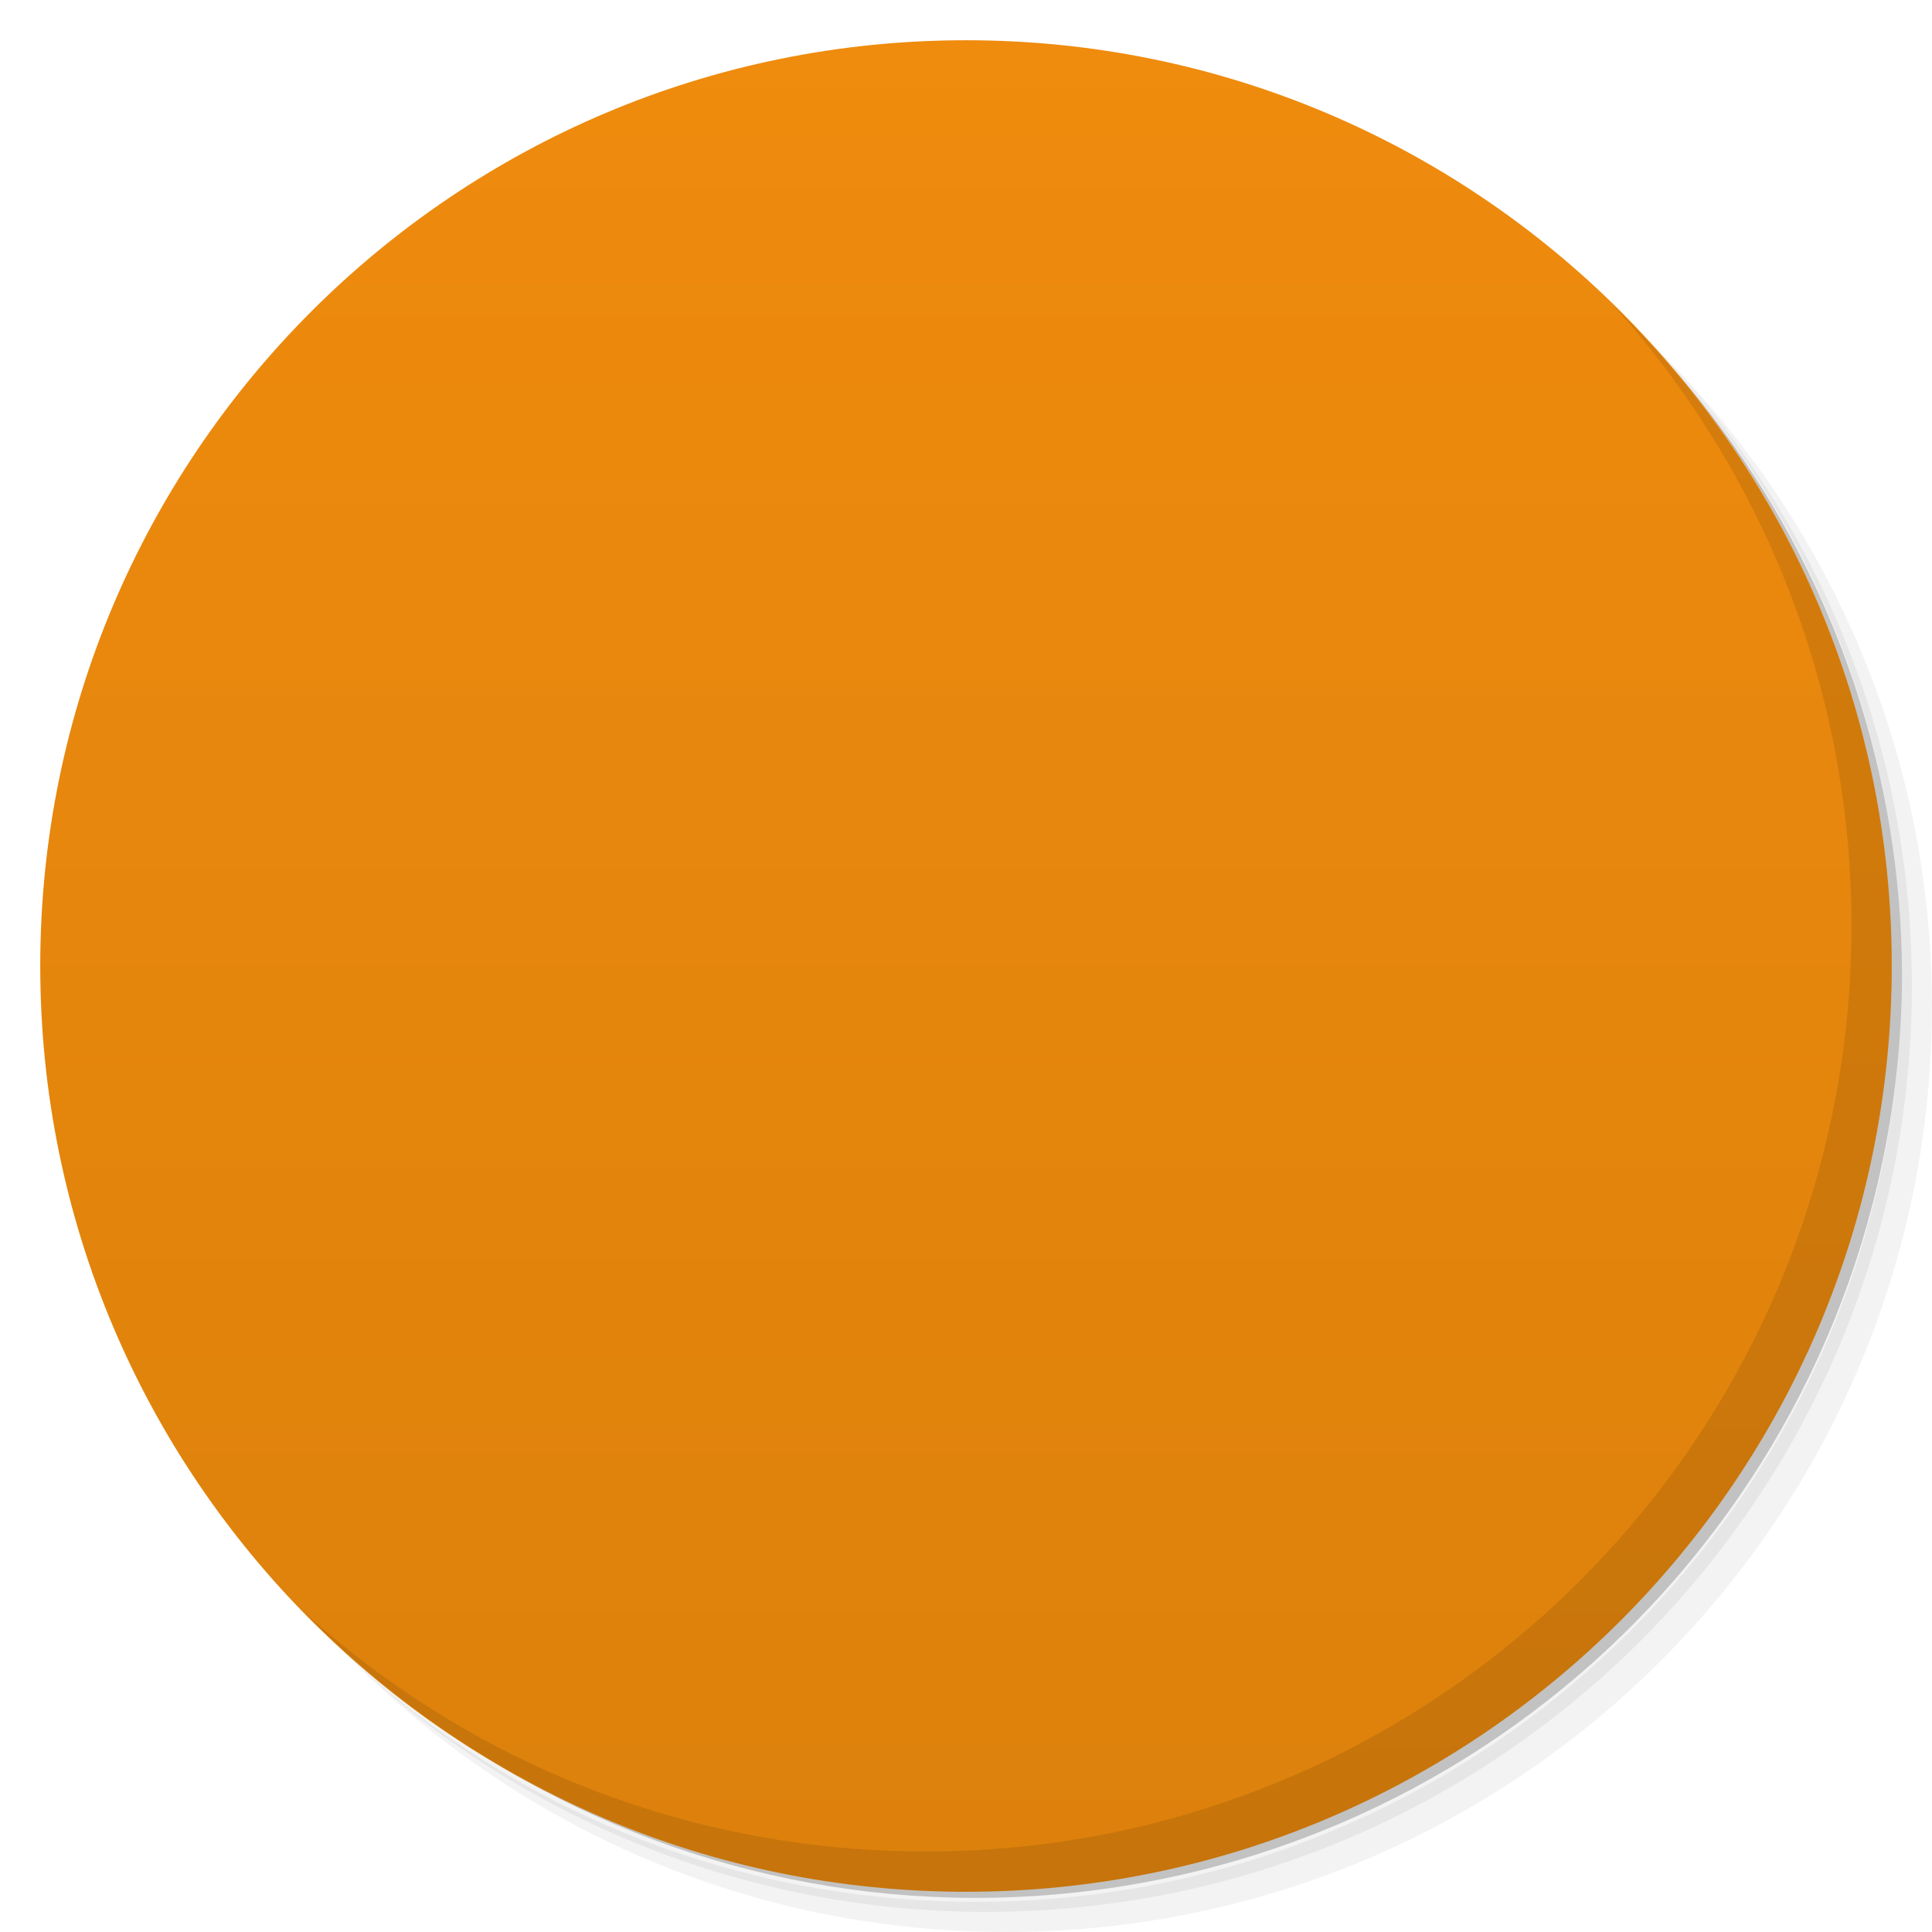
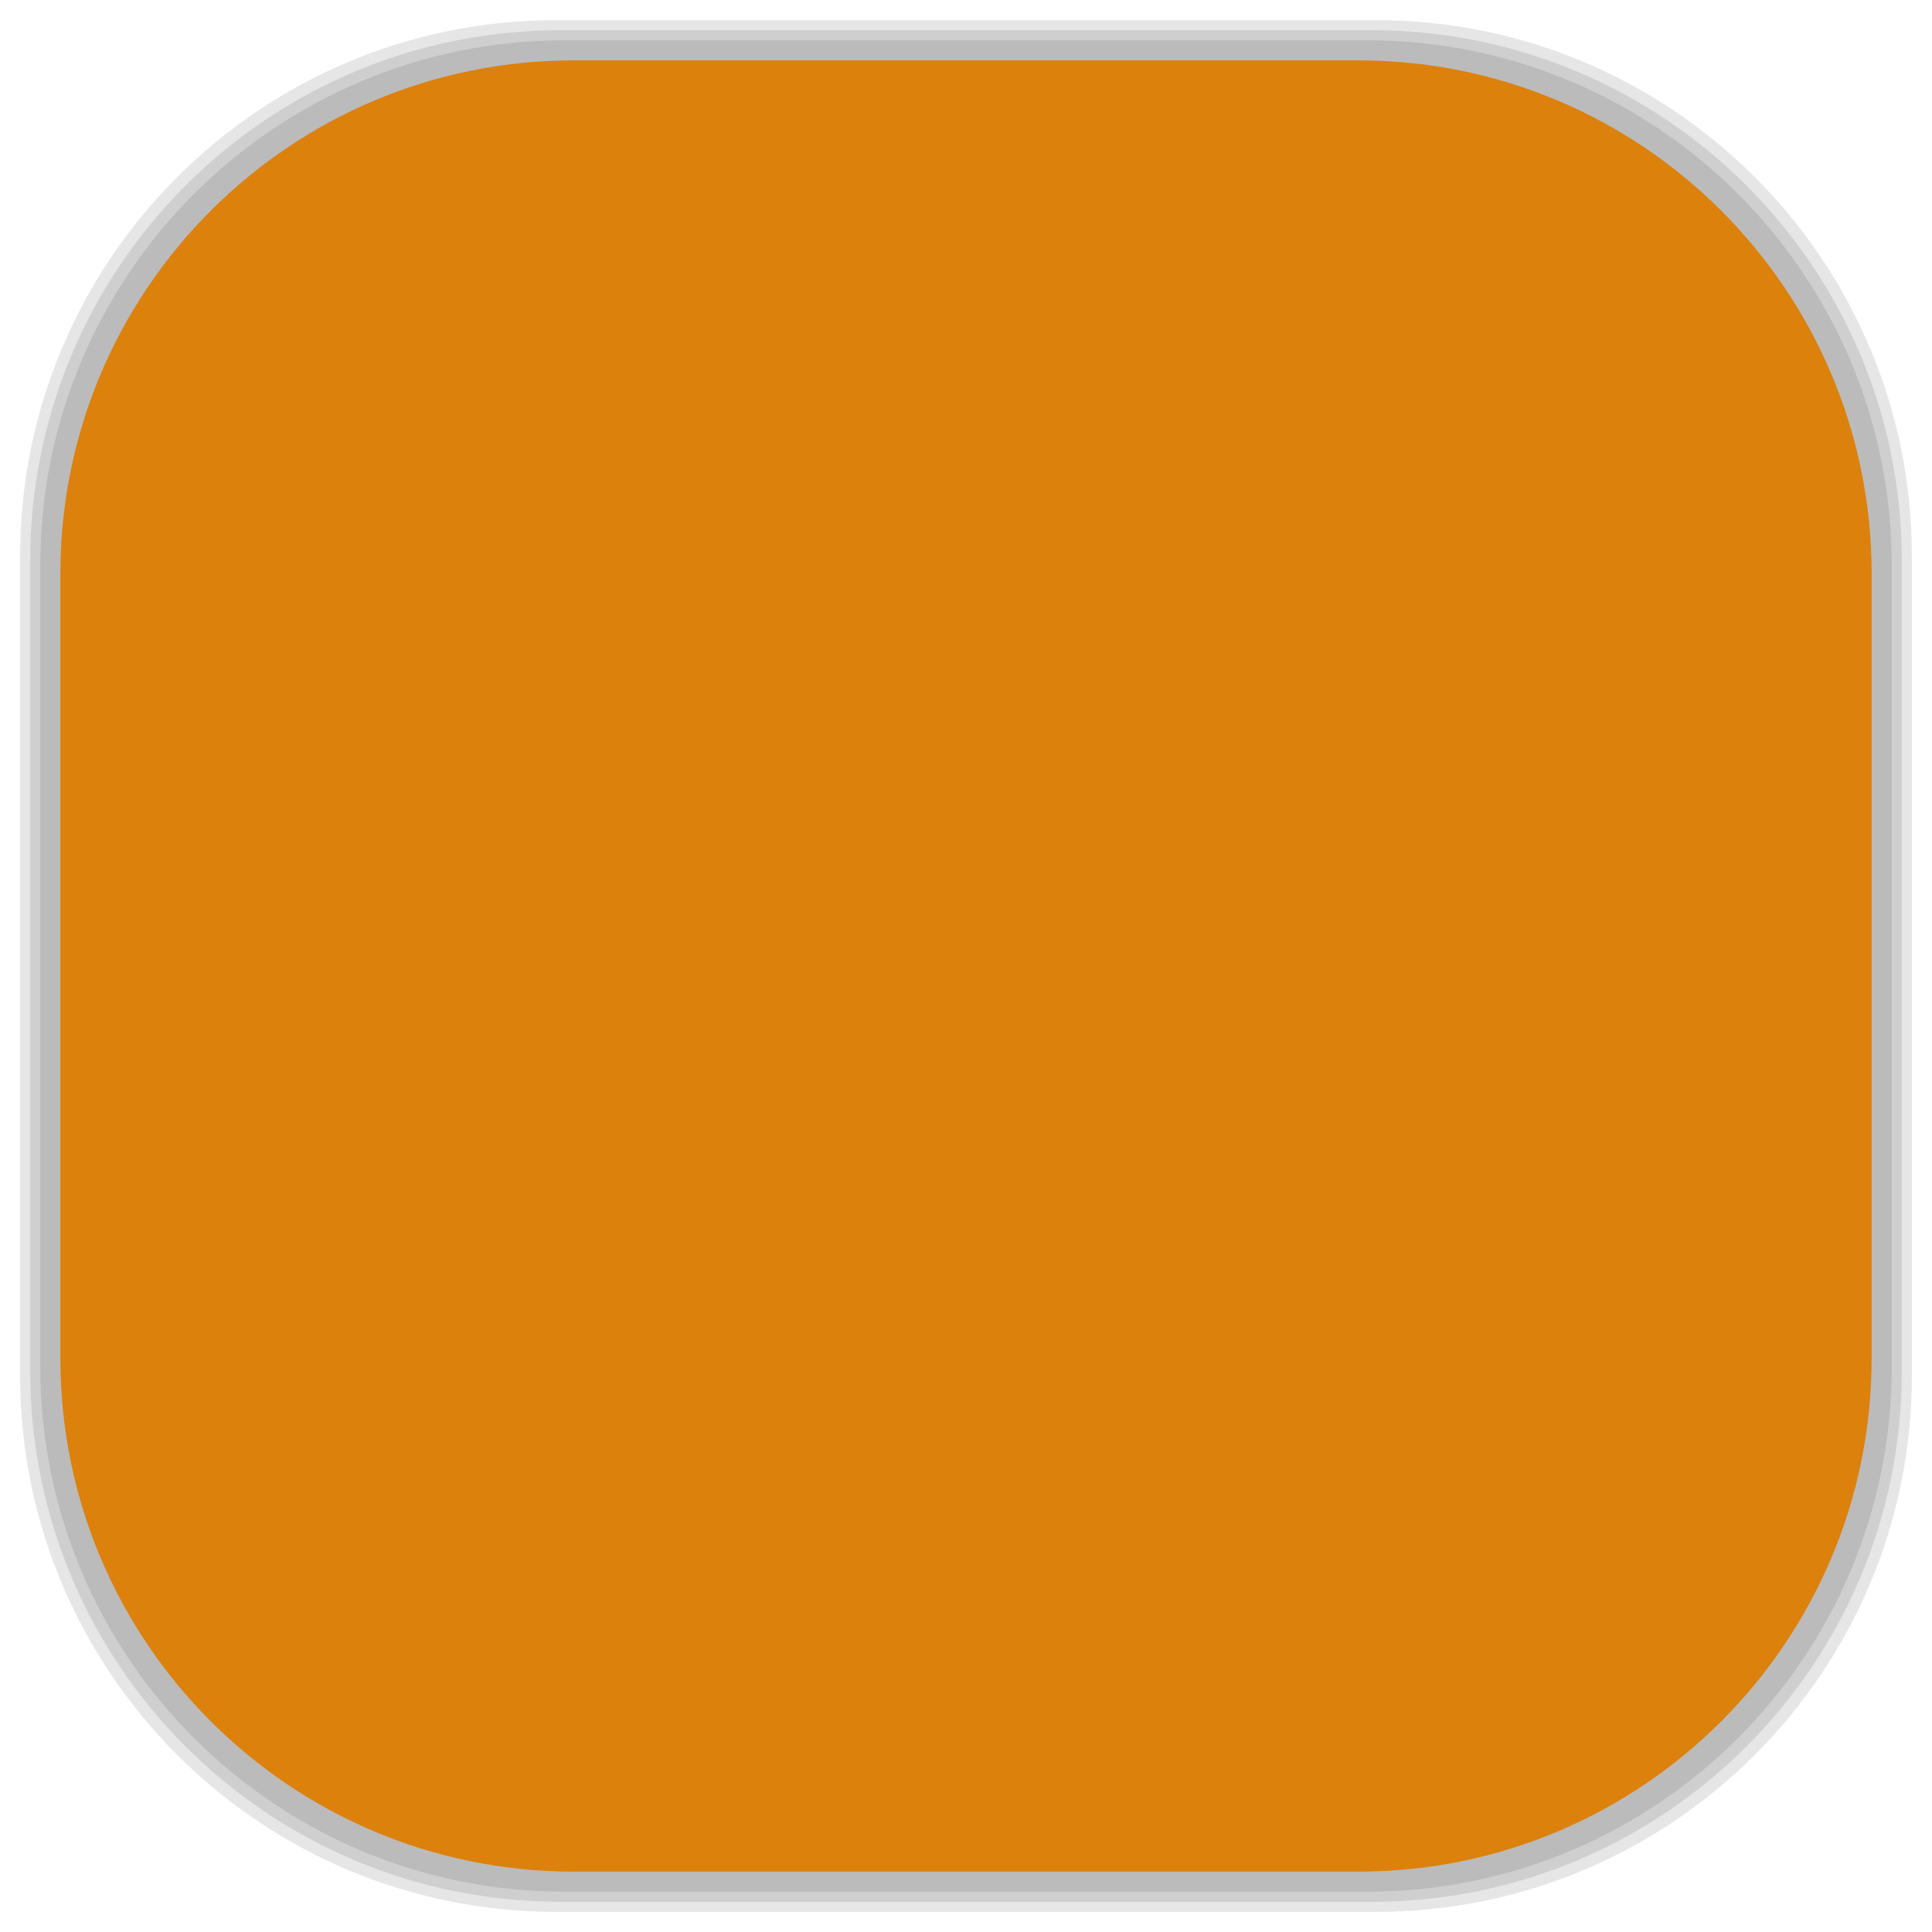
- <svg viewBox="0 0 48 48">
-   <defs>
+ <svg xmlns="http://www.w3.org/2000/svg" viewBox="0 0 48 48" id="svg2" version="1.1" width="100%" height="100%">
+   <defs id="defs4">
    <linearGradient id="linearGradient3764" x1="1" x2="47" gradientUnits="userSpaceOnUse" gradientTransform="matrix(0,-1,1,0,-1.5e-6,48)">
-       <stop stop-color="#dc810c" stop-opacity="1" />
-       <stop offset="1" stop-color="#ef8b0d" stop-opacity="1" />
+       <stop stop-color="#dc810c" stop-opacity="1" id="stop7" />
+       <stop offset="1" stop-color="#ef8b0d" stop-opacity="1" id="stop9" />
    </linearGradient>
    <clipPath id="clipPath-022701236">
-       <g transform="translate(0,-1004.362)">
-         <path d="m -24 13 c 0 1.105 -0.672 2 -1.5 2 -0.828 0 -1.5 -0.895 -1.5 -2 0 -1.105 0.672 -2 1.5 -2 0.828 0 1.5 0.895 1.5 2 z" transform="matrix(15.33333,0,0,11.5,415,878.8622)" fill="#1890d0" />
+       <g transform="translate(0,-1004.362)" id="g12">
+         <path d="m -24 13 c 0 1.105 -0.672 2 -1.5 2 -0.828 0 -1.5 -0.895 -1.5 -2 0 -1.105 0.672 -2 1.5 -2 0.828 0 1.5 0.895 1.5 2 z" transform="matrix(15.33333,0,0,11.5,415,878.8622)" fill="#1890d0" id="path14" />
      </g>
    </clipPath>
    <clipPath id="clipPath-030333899">
-       <g transform="translate(0,-1004.362)">
-         <path d="m -24 13 c 0 1.105 -0.672 2 -1.5 2 -0.828 0 -1.5 -0.895 -1.5 -2 0 -1.105 0.672 -2 1.5 -2 0.828 0 1.5 0.895 1.5 2 z" transform="matrix(15.33333,0,0,11.5,415,878.8622)" fill="#1890d0" />
+       <g transform="translate(0,-1004.362)" id="g17">
+         <path d="m -24 13 c 0 1.105 -0.672 2 -1.5 2 -0.828 0 -1.5 -0.895 -1.5 -2 0 -1.105 0.672 -2 1.5 -2 0.828 0 1.5 0.895 1.5 2 z" transform="matrix(15.33333,0,0,11.5,415,878.8622)" fill="#1890d0" id="path19" />
+       </g>
+     </clipPath>
+     <linearGradient id="linearGradient3764-0" x1="1" x2="47" gradientUnits="userSpaceOnUse" gradientTransform="matrix(0,-1,1,0,-1.5e-6,48)">
+       <stop stop-color="#b5945b" stop-opacity="1" id="stop7-9" />
+       <stop offset="1" stop-color="#bb9e69" stop-opacity="1" id="stop9-8" />
+     </linearGradient>
+     <clipPath id="clipPath-899834956">
+       <g transform="translate(0,-1004.362)" id="g12-1">
+         <path d="m -24 13 c 0 1.105 -0.672 2 -1.5 2 -0.828 0 -1.5 -0.895 -1.5 -2 0 -1.105 0.672 -2 1.5 -2 0.828 0 1.5 0.895 1.5 2 z" transform="matrix(15.33333,0,0,11.5,415,878.8622)" fill="#1890d0" id="path14-7" />
+       </g>
+     </clipPath>
+     <clipPath id="clipPath-909443126">
+       <g transform="translate(0,-1004.362)" id="g17-6">
+         <path d="m -24 13 c 0 1.105 -0.672 2 -1.5 2 -0.828 0 -1.5 -0.895 -1.5 -2 0 -1.105 0.672 -2 1.5 -2 0.828 0 1.5 0.895 1.5 2 z" transform="matrix(15.33333,0,0,11.5,415,878.8622)" fill="#1890d0" id="path19-8" />
+       </g>
+     </clipPath>
+     <clipPath id="clipPath-909443126-7">
+       <g transform="translate(0,-1004.362)" id="g17-2">
+         <path style="fill:#1890d0" d="m -24,13 c 0,1.105 -0.672,2 -1.5,2 -0.828,0 -1.5,-0.895 -1.5,-2 0,-1.105 0.672,-2 1.5,-2 0.828,0 1.5,0.895 1.5,2 z" transform="matrix(15.33333,0,0,11.5,415,878.8622)" id="path19-3" />
+       </g>
+     </clipPath>
+     <linearGradient id="linearGradient3759">
+       <stop id="stop3761" offset="0" style="stop-color:#a75e15;stop-opacity:1;" />
+       <stop id="stop3763" offset="1" style="stop-color:#ffffff;stop-opacity:0;" />
+     </linearGradient>
+     <linearGradient id="linearGradient3777">
+       <stop id="stop3779" offset="0" style="stop-color:#e0dd00;stop-opacity:1;" />
+       <stop id="stop3781" offset="1" style="stop-color:#000000;stop-opacity:0;" />
+     </linearGradient>
+     <clipPath id="clipPath-030333899-1">
+       <g transform="translate(0,-1004.362)" id="g17-7">
+         <path style="fill:#1890d0" d="m -24,13 c 0,1.105 -0.672,2 -1.5,2 -0.828,0 -1.5,-0.895 -1.5,-2 0,-1.105 0.672,-2 1.5,-2 0.828,0 1.5,0.895 1.5,2 z" transform="matrix(15.33333,0,0,11.5,415,878.8622)" id="path19-2" />
      </g>
    </clipPath>
  </defs>
-   <g>
-     <path d="m 36.31 5 c 5.859 4.062 9.688 10.831 9.688 18.5 c 0 12.426 -10.07 22.5 -22.5 22.5 c -7.669 0 -14.438 -3.828 -18.5 -9.688 c 1.037 1.822 2.306 3.499 3.781 4.969 c 4.085 3.712 9.514 5.969 15.469 5.969 c 12.703 0 23 -10.298 23 -23 c 0 -5.954 -2.256 -11.384 -5.969 -15.469 c -1.469 -1.475 -3.147 -2.744 -4.969 -3.781 z m 4.969 3.781 c 3.854 4.113 6.219 9.637 6.219 15.719 c 0 12.703 -10.297 23 -23 23 c -6.081 0 -11.606 -2.364 -15.719 -6.219 c 4.16 4.144 9.883 6.719 16.219 6.719 c 12.703 0 23 -10.298 23 -23 c 0 -6.335 -2.575 -12.06 -6.719 -16.219 z" opacity="0.05" />
-     <path d="m 41.28 8.781 c 3.712 4.085 5.969 9.514 5.969 15.469 c 0 12.703 -10.297 23 -23 23 c -5.954 0 -11.384 -2.256 -15.469 -5.969 c 4.113 3.854 9.637 6.219 15.719 6.219 c 12.703 0 23 -10.298 23 -23 c 0 -6.081 -2.364 -11.606 -6.219 -15.719 z" opacity="0.1" />
-     <path d="m 31.25 2.375 c 8.615 3.154 14.75 11.417 14.75 21.13 c 0 12.426 -10.07 22.5 -22.5 22.5 c -9.708 0 -17.971 -6.135 -21.12 -14.75 a 23 23 0 0 0 44.875 -7 a 23 23 0 0 0 -16 -21.875 z" opacity="0.2" />
+   <g id="g33" />
+   <g id="g3089">
+     <g id="layer2">
+       <rect ry="13.037" rx="13.037" y="1" x="1" height="46" width="46" id="rect3007" style="opacity:0.1;fill:#000000;fill-opacity:1;fill-rule:nonzero;stroke:none" />
+       <rect style="opacity:0.1;fill:#000000;fill-opacity:1;fill-rule:nonzero;stroke:none" id="rect3011" width="47" height="47" x="0.5" y="0.5" rx="13.32" ry="13.32" />
+       <rect style="opacity:0.1;fill:#000000;fill-opacity:1;fill-rule:nonzero;stroke:none" id="rect3013" width="46.5" height="46.5" x="0.75" y="0.75" rx="13.178" ry="13.178" />
+     </g>
+     <g style="display:inline" id="layer1">
+       <rect transform="matrix(0,-1,1,0,0,0)" ry="12.753" rx="12.753" y="1.5" x="-46.5" height="45" width="45" id="rect2988" style="fill:#dc810c;fill-opacity:1;fill-rule:nonzero;stroke:none" />
+     </g>
  </g>
-   <g>
-     <path d="m 24 1 c 12.703 0 23 10.297 23 23 c 0 12.703 -10.297 23 -23 23 -12.703 0 -23 -10.297 -23 -23 0 -12.703 10.297 -23 23 -23 z" fill="url(#linearGradient3764)" fill-opacity="1" />
-   </g>
-   <g />
-   <g>
-     <g clip-path="url(#clipPath-022701236)">
-       <g transform="translate(1,1)">
-         <g opacity="0.1">
-           <g>
-             <path d="m 14 19 l 0 -5.04 c 0 -0.445 0.359 -0.855 0.75 -0.855 l 18.5 0 c 0.395 0 0.75 0.41 0.75 0.855 l 0 5.04 m -20 0" fill="#000" stroke="none" fill-rule="nonzero" fill-opacity="1" />
-             <path d="m 12.813 15 c -0.441 0.043 -0.816 0.449 -0.813 0.875 l 0 16.25 c 0 0.449 0.434 0.875 0.906 0.875 l 22.19 0 c 0.469 0 0.906 -0.426 0.906 -0.875 l 0 -14.25 c 0 -0.449 -0.441 -0.844 -0.906 -0.844 l -9.125 0 l 0 -1.156 c 0 -0.449 -0.441 -0.875 -0.906 -0.875 l -12.156 0 c -0.031 0 -0.066 0 -0.094 0 m 14.934 4 c 1.242 0 2.25 1.012 2.25 2.25 c 0 1.242 -1.012 2.25 -2.25 2.25 c -0.605 0 -1.156 -0.234 -1.563 -0.625 l -3.719 1.844 c 0.012 0.09 0.023 0.188 0.023 0.281 c 0 0.094 -0.02 0.191 -0.023 0.281 l 3.719 1.844 c 0.406 -0.391 0.957 -0.625 1.563 -0.625 c 1.242 0 2.25 1.012 2.25 2.25 c 0 1.242 -1.012 2.25 -2.25 2.25 c -1.242 0 -2.25 -1.012 -2.25 -2.25 c 0 -0.094 0.02 -0.191 0.031 -0.281 l -3.719 -1.844 c -0.406 0.395 -0.953 0.625 -1.566 0.625 c -1.238 0 -2.25 -1.012 -2.25 -2.25 c 0 -1.242 1.016 -2.25 2.25 -2.25 c 0.609 0 1.156 0.23 1.566 0.625 l 3.719 -1.844 c -0.012 -0.09 -0.031 -0.188 -0.031 -0.281 c 0 -1.242 1.012 -2.25 2.25 -2.25 m 0 0" fill="#000" stroke="none" fill-rule="nonzero" fill-opacity="1" />
-           </g>
-         </g>
+   <g transform="translate(-9.9106166e-4,0.9475)" id="g49-2">
+     <g clip-path="url(#clipPath-030333899-1)" id="g51-5">
+       <g id="g53-3">
+         <path style="fill:#b9a3a3;fill-opacity:1;fill-rule:nonzero;stroke:none" d="m 14,19 0,-5.04 c 0,-0.445 0.359,-0.855 0.75,-0.855 l 18.5,0 c 0.395,0 0.75,0.41 0.75,0.855 L 34,19 m -20,0" id="path55-0" />
+         <path style="fill:#f9f9f9;fill-opacity:1;fill-rule:nonzero;stroke:none" d="M 12.813,15 C 12.372,15.043 11.997,15.449 12,15.875 l 0,16.25 C 12,32.574 12.434,33 12.906,33 l 22.19,0 c 0.469,0 0.906,-0.426 0.906,-0.875 l 0,-14.25 c 0,-0.449 -0.441,-0.844 -0.906,-0.844 l -9.125,0 0,-1.156 C 25.971,15.426 25.53,15 25.065,15 l -12.156,0 c -0.031,0 -0.066,0 -0.094,0 m 14.934,4 c 1.242,0 2.25,1.012 2.25,2.25 0,1.242 -1.012,2.25 -2.25,2.25 -0.605,0 -1.156,-0.234 -1.563,-0.625 l -3.719,1.844 c 0.012,0.09 0.023,0.188 0.023,0.281 0,0.094 -0.02,0.191 -0.023,0.281 l 3.719,1.844 c 0.406,-0.391 0.957,-0.625 1.563,-0.625 1.242,0 2.25,1.012 2.25,2.25 0,1.242 -1.012,2.25 -2.25,2.25 -1.242,0 -2.25,-1.012 -2.25,-2.25 0,-0.094 0.02,-0.191 0.031,-0.281 l -3.719,-1.844 c -0.406,0.395 -0.953,0.625 -1.566,0.625 -1.238,0 -2.25,-1.012 -2.25,-2.25 0,-1.242 1.016,-2.25 2.25,-2.25 0.609,0 1.156,0.23 1.566,0.625 l 3.719,-1.844 c -0.012,-0.09 -0.031,-0.188 -0.031,-0.281 0,-1.242 1.012,-2.25 2.25,-2.25 m 0,0" id="path57-9" />
      </g>
    </g>
  </g>
-   <g>
-     <g clip-path="url(#clipPath-030333899)">
-       <g>
-         <path d="m 14 19 l 0 -5.04 c 0 -0.445 0.359 -0.855 0.75 -0.855 l 18.5 0 c 0.395 0 0.75 0.41 0.75 0.855 l 0 5.04 m -20 0" fill="#b9a3a3" stroke="none" fill-rule="nonzero" fill-opacity="1" />
-         <path d="m 12.813 15 c -0.441 0.043 -0.816 0.449 -0.813 0.875 l 0 16.25 c 0 0.449 0.434 0.875 0.906 0.875 l 22.19 0 c 0.469 0 0.906 -0.426 0.906 -0.875 l 0 -14.25 c 0 -0.449 -0.441 -0.844 -0.906 -0.844 l -9.125 0 l 0 -1.156 c 0 -0.449 -0.441 -0.875 -0.906 -0.875 l -12.156 0 c -0.031 0 -0.066 0 -0.094 0 m 14.934 4 c 1.242 0 2.25 1.012 2.25 2.25 c 0 1.242 -1.012 2.25 -2.25 2.25 c -0.605 0 -1.156 -0.234 -1.563 -0.625 l -3.719 1.844 c 0.012 0.09 0.023 0.188 0.023 0.281 c 0 0.094 -0.02 0.191 -0.023 0.281 l 3.719 1.844 c 0.406 -0.391 0.957 -0.625 1.563 -0.625 c 1.242 0 2.25 1.012 2.25 2.25 c 0 1.242 -1.012 2.25 -2.25 2.25 c -1.242 0 -2.25 -1.012 -2.25 -2.25 c 0 -0.094 0.02 -0.191 0.031 -0.281 l -3.719 -1.844 c -0.406 0.395 -0.953 0.625 -1.566 0.625 c -1.238 0 -2.25 -1.012 -2.25 -2.25 c 0 -1.242 1.016 -2.25 2.25 -2.25 c 0.609 0 1.156 0.23 1.566 0.625 l 3.719 -1.844 c -0.012 -0.09 -0.031 -0.188 -0.031 -0.281 c 0 -1.242 1.012 -2.25 2.25 -2.25 m 0 0" fill="#f9f9f9" stroke="none" fill-rule="nonzero" fill-opacity="1" />
-       </g>
-     </g>
-   </g>
-   <g>
-     <path d="m 40.03 7.531 c 3.712 4.084 5.969 9.514 5.969 15.469 0 12.703 -10.297 23 -23 23 c -5.954 0 -11.384 -2.256 -15.469 -5.969 4.178 4.291 10.01 6.969 16.469 6.969 c 12.703 0 23 -10.298 23 -23 0 -6.462 -2.677 -12.291 -6.969 -16.469 z" opacity="0.1" />
-   </g>
</svg>
